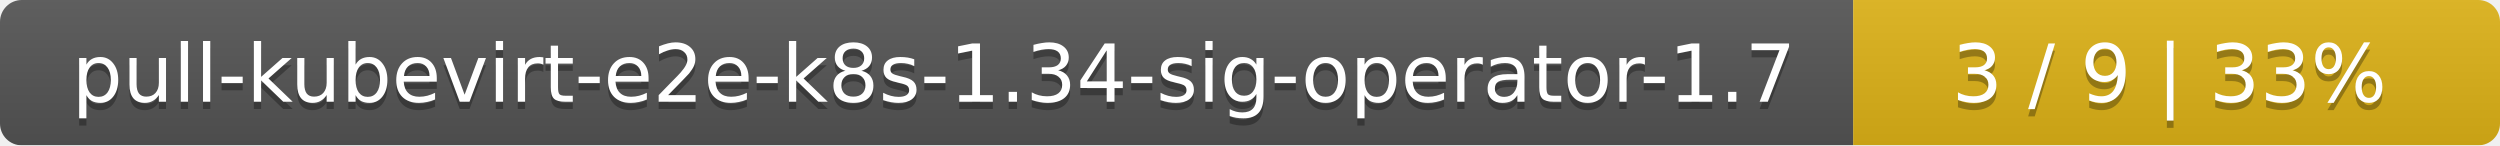
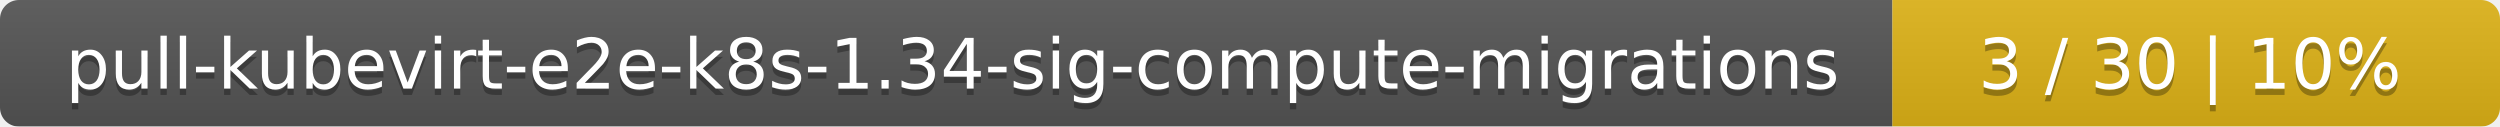
- <svg xmlns="http://www.w3.org/2000/svg" width="344" height="20">
+ <svg xmlns="http://www.w3.org/2000/svg" width="395" height="20">
  <linearGradient id="smooth" x2="0" y2="100%">
    <stop offset="0" stop-color="#bbb" stop-opacity=".1" />
    <stop offset="1" stop-opacity=".1" />
  </linearGradient>
  <mask id="round">
-     <rect width="344" height="20" rx="3" fill="#fff" />
+     <rect width="395" height="20" rx="3" fill="#fff" />
  </mask>
  <g mask="url(#round)">
-     <rect width="255" height="20" fill="#555" />
-     <rect x="255" width="89" height="20" fill="#dfb317" />
-     <rect width="344" height="20" fill="url(#smooth)" />
+     <rect width="299" height="20" fill="#555" />
+     <rect x="299" width="96" height="20" fill="#dfb317" />
+     <rect width="395" height="20" fill="url(#smooth)" />
  </g>
  <g fill="#fff" text-anchor="middle" font-family="DejaVu Sans,Verdana,Geneva,sans-serif" font-size="11">
-     <text x="128.5" y="15" fill="#010101" fill-opacity=".3">pull-kubevirt-e2e-k8s-1.34-sig-operator-1.7</text>
-     <text x="128.5" y="14">pull-kubevirt-e2e-k8s-1.34-sig-operator-1.7</text>
-     <text x="298.5" y="15" fill="#010101" fill-opacity=".3">3 / 9    |    33%</text>
-     <text x="298.5" y="14">3 / 9    |    33%</text>
+     <text x="150.5" y="15" fill="#010101" fill-opacity=".3">pull-kubevirt-e2e-k8s-1.34-sig-compute-migrations</text>
+     <text x="150.5" y="14">pull-kubevirt-e2e-k8s-1.34-sig-compute-migrations</text>
+     <text x="346" y="15" fill="#010101" fill-opacity=".3">3 / 30    |    10%</text>
+     <text x="346" y="14">3 / 30    |    10%</text>
  </g>
</svg>
